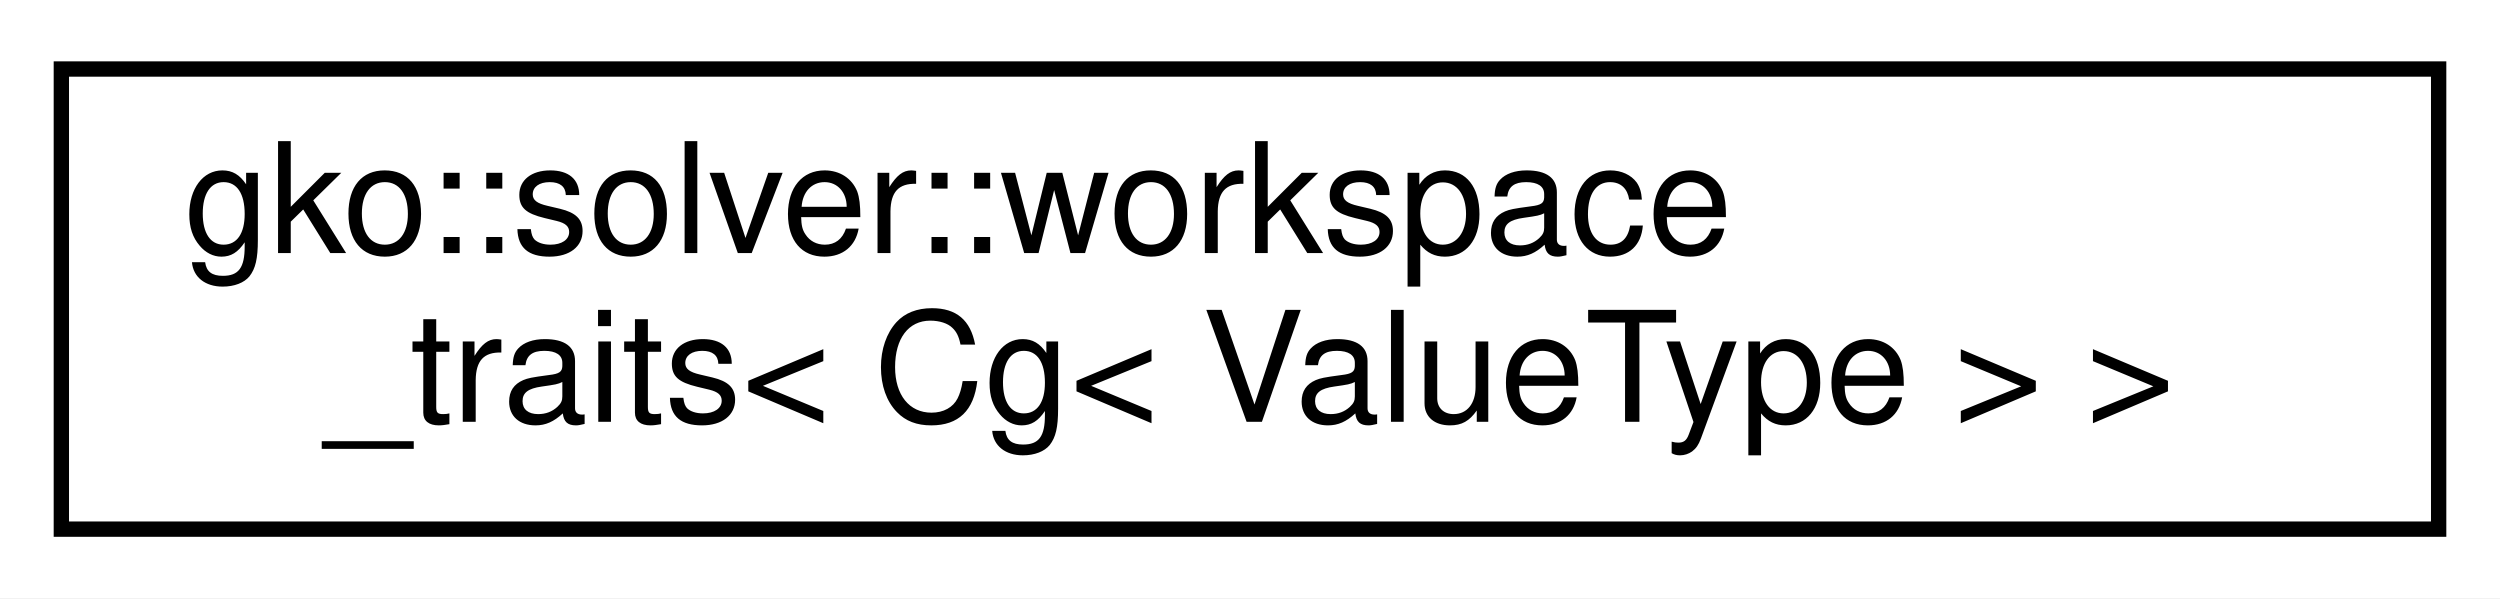
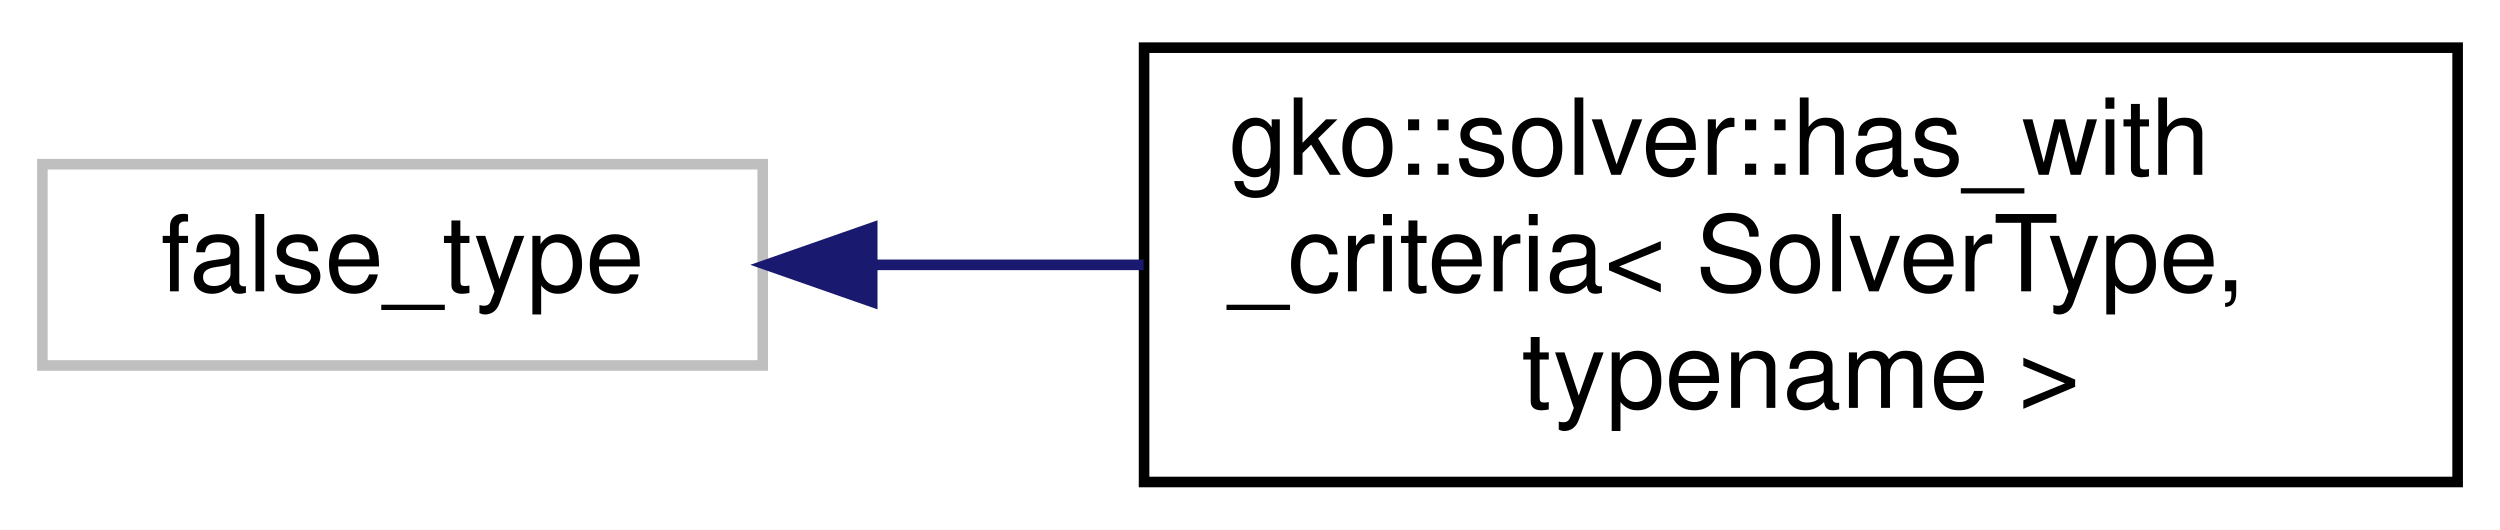
- <svg xmlns="http://www.w3.org/2000/svg" xmlns:xlink="http://www.w3.org/1999/xlink" width="163pt" height="39pt" viewBox="0.00 0.00 163.00 39.00">
-   <g id="graph0" class="graph" transform="scale(1 1) rotate(0) translate(4 35)">
-     <polygon fill="#ffffff" stroke="transparent" points="-4,4 -4,-35 159,-35 159,4 -4,4" />
+ <svg xmlns="http://www.w3.org/2000/svg" xmlns:xlink="http://www.w3.org/1999/xlink" width="236pt" height="50pt" viewBox="0.00 0.00 236.00 50.00">
+   <g id="graph0" class="graph" transform="scale(1 1) rotate(0) translate(4 46)">
+     <polygon fill="#ffffff" stroke="transparent" points="-4,4 -4,-46 232,-46 232,4 -4,4" />
    <g id="node1" class="node">
      <g id="a_node1">
-         <a xlink:href="structgko_1_1solver_1_1workspace__traits_3_01Cg_3_01ValueType_01_4_01_4.html" target="_top" xlink:title=" ">
-           <polygon fill="#ffffff" stroke="#000000" points="0,-.5 0,-30.5 155,-30.5 155,-.5 0,-.5" />
-           <text text-anchor="start" x="8" y="-18.5" font-family="Helvetica,sans-Serif" font-size="10.00" fill="#000000">gko::solver::workspace</text>
-           <text text-anchor="middle" x="77.5" y="-7.5" font-family="Helvetica,sans-Serif" font-size="10.00" fill="#000000">_traits&lt; Cg&lt; ValueType &gt; &gt;</text>
+         <a xlink:title=" ">
+           <polygon fill="#ffffff" stroke="#bfbfbf" points="0,-11.5 0,-30.5 68,-30.5 68,-11.5 0,-11.5" />
+           <text text-anchor="middle" x="34" y="-18.5" font-family="Helvetica,sans-Serif" font-size="10.00" fill="#000000">false_type</text>
        </a>
      </g>
    </g>
+     <g id="node2" class="node">
+       <g id="a_node2">
+         <a xlink:href="structgko_1_1solver_1_1has__with__criteria.html" target="_top" xlink:title="Helper structure to test if the Factory of SolverType has a function with_criteria.">
+           <polygon fill="#ffffff" stroke="#000000" points="104,-.5 104,-41.5 228,-41.5 228,-.5 104,-.5" />
+           <text text-anchor="start" x="112" y="-29.5" font-family="Helvetica,sans-Serif" font-size="10.00" fill="#000000">gko::solver::has_with</text>
+           <text text-anchor="start" x="112" y="-18.5" font-family="Helvetica,sans-Serif" font-size="10.00" fill="#000000">_criteria&lt; SolverType,</text>
+           <text text-anchor="middle" x="166" y="-7.5" font-family="Helvetica,sans-Serif" font-size="10.00" fill="#000000"> typename &gt;</text>
+         </a>
+       </g>
+     </g>
+     <g id="edge1" class="edge">
+       <path fill="none" stroke="#191970" d="M78.422,-21C86.631,-21 95.34,-21 103.958,-21" />
+       <polygon fill="#191970" stroke="#191970" points="78.337,-17.5 68.337,-21 78.337,-24.5 78.337,-17.5" />
+     </g>
  </g>
</svg>
